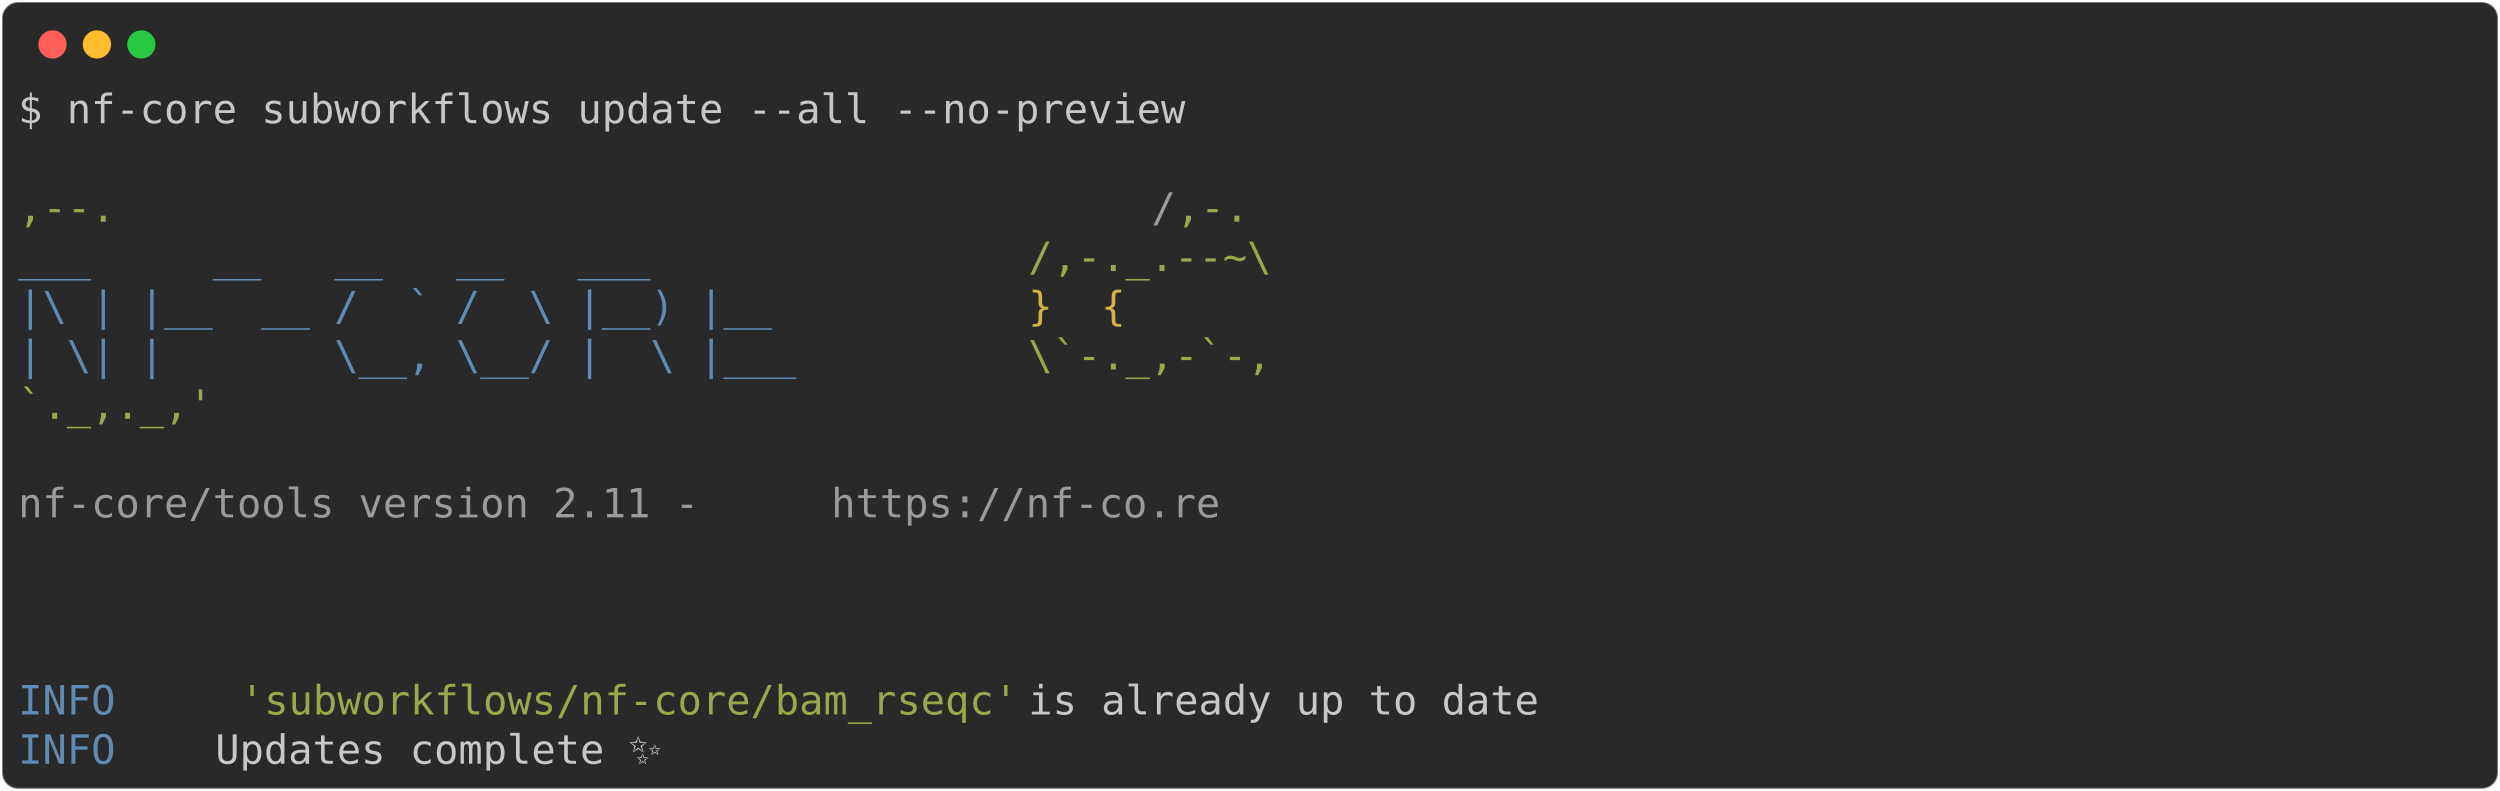
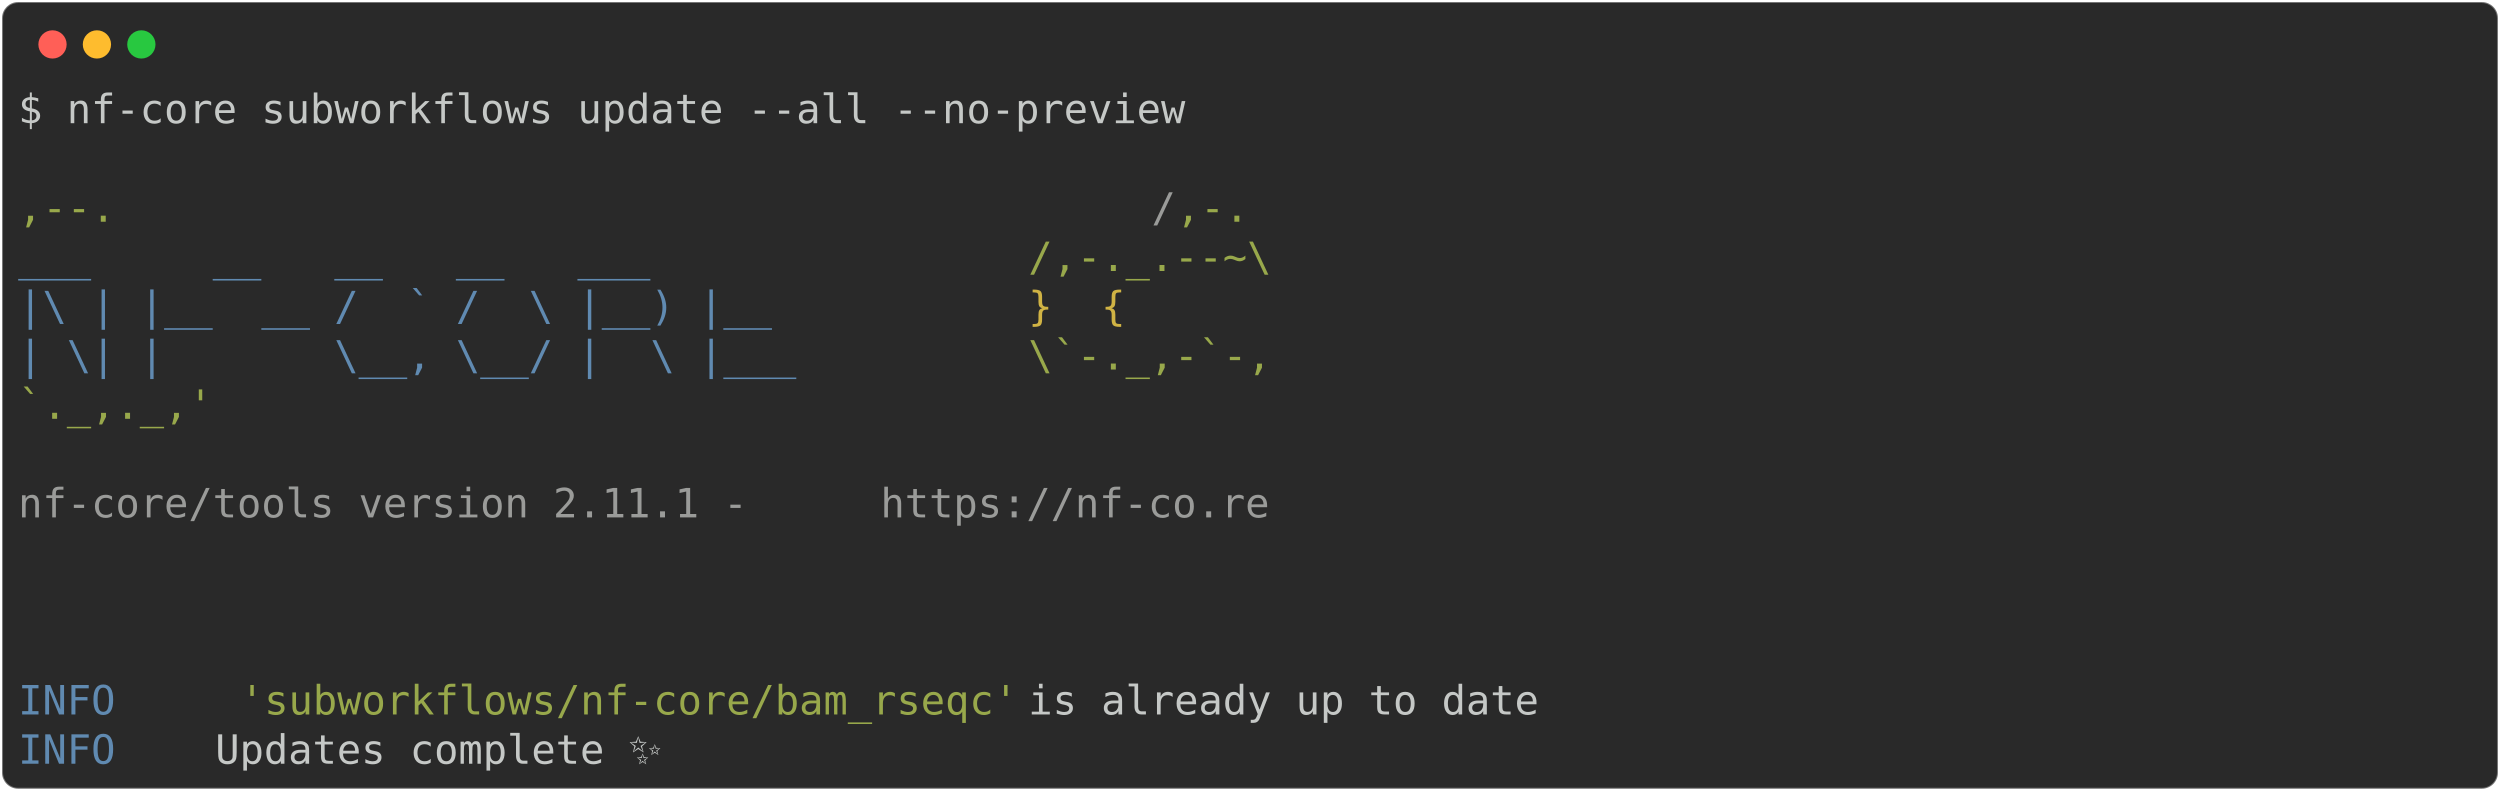
<svg xmlns="http://www.w3.org/2000/svg" class="rich-terminal" viewBox="0 0 1238 391.6">
  <style>

    @font-face {
        font-family: "Fira Code";
        src: local("FiraCode-Regular"),
                url("https://cdnjs.cloudflare.com/ajax/libs/firacode/6.2.0/woff2/FiraCode-Regular.woff2") format("woff2"),
                url("https://cdnjs.cloudflare.com/ajax/libs/firacode/6.2.0/woff/FiraCode-Regular.woff") format("woff");
        font-style: normal;
        font-weight: 400;
    }
    @font-face {
        font-family: "Fira Code";
        src: local("FiraCode-Bold"),
                url("https://cdnjs.cloudflare.com/ajax/libs/firacode/6.2.0/woff2/FiraCode-Bold.woff2") format("woff2"),
                url("https://cdnjs.cloudflare.com/ajax/libs/firacode/6.2.0/woff/FiraCode-Bold.woff") format("woff");
        font-style: bold;
        font-weight: 700;
    }

-     .terminal-2684898182-matrix {
+     .terminal-2377731045-matrix {
        font-family: Fira Code, monospace;
        font-size: 20px;
        line-height: 24.4px;
        font-variant-east-asian: full-width;
    }

-     .terminal-2684898182-title {
+     .terminal-2377731045-title {
        font-size: 18px;
        font-weight: bold;
        font-family: arial;
    }

-     .terminal-2684898182-r1 { fill: #c5c8c6 }
- .terminal-2684898182-r2 { fill: #98a84b }
- .terminal-2684898182-r3 { fill: #9a9b99 }
- .terminal-2684898182-r4 { fill: #608ab1 }
- .terminal-2684898182-r5 { fill: #d0b344 }
+     .terminal-2377731045-r1 { fill: #c5c8c6 }
+ .terminal-2377731045-r2 { fill: #98a84b }
+ .terminal-2377731045-r3 { fill: #9a9b99 }
+ .terminal-2377731045-r4 { fill: #608ab1 }
+ .terminal-2377731045-r5 { fill: #d0b344 }
    </style>
  <defs>
-     <clipPath id="terminal-2684898182-clip-terminal">
+     <clipPath id="terminal-2377731045-clip-terminal">
      <rect x="0" y="0" width="1219.0" height="340.6" />
    </clipPath>
-     <clipPath id="terminal-2684898182-line-0">
+     <clipPath id="terminal-2377731045-line-0">
      <rect x="0" y="1.5" width="1220" height="24.65" />
    </clipPath>
-     <clipPath id="terminal-2684898182-line-1">
+     <clipPath id="terminal-2377731045-line-1">
      <rect x="0" y="25.9" width="1220" height="24.65" />
    </clipPath>
-     <clipPath id="terminal-2684898182-line-2">
+     <clipPath id="terminal-2377731045-line-2">
      <rect x="0" y="50.3" width="1220" height="24.65" />
    </clipPath>
-     <clipPath id="terminal-2684898182-line-3">
+     <clipPath id="terminal-2377731045-line-3">
      <rect x="0" y="74.7" width="1220" height="24.65" />
    </clipPath>
-     <clipPath id="terminal-2684898182-line-4">
+     <clipPath id="terminal-2377731045-line-4">
      <rect x="0" y="99.1" width="1220" height="24.65" />
    </clipPath>
-     <clipPath id="terminal-2684898182-line-5">
+     <clipPath id="terminal-2377731045-line-5">
      <rect x="0" y="123.5" width="1220" height="24.65" />
    </clipPath>
-     <clipPath id="terminal-2684898182-line-6">
+     <clipPath id="terminal-2377731045-line-6">
      <rect x="0" y="147.9" width="1220" height="24.65" />
    </clipPath>
-     <clipPath id="terminal-2684898182-line-7">
+     <clipPath id="terminal-2377731045-line-7">
      <rect x="0" y="172.3" width="1220" height="24.65" />
    </clipPath>
-     <clipPath id="terminal-2684898182-line-8">
+     <clipPath id="terminal-2377731045-line-8">
      <rect x="0" y="196.7" width="1220" height="24.65" />
    </clipPath>
-     <clipPath id="terminal-2684898182-line-9">
+     <clipPath id="terminal-2377731045-line-9">
      <rect x="0" y="221.1" width="1220" height="24.65" />
    </clipPath>
-     <clipPath id="terminal-2684898182-line-10">
+     <clipPath id="terminal-2377731045-line-10">
      <rect x="0" y="245.5" width="1220" height="24.65" />
    </clipPath>
-     <clipPath id="terminal-2684898182-line-11">
+     <clipPath id="terminal-2377731045-line-11">
      <rect x="0" y="269.9" width="1220" height="24.65" />
    </clipPath>
-     <clipPath id="terminal-2684898182-line-12">
+     <clipPath id="terminal-2377731045-line-12">
      <rect x="0" y="294.3" width="1220" height="24.65" />
    </clipPath>
  </defs>
  <rect fill="#292929" stroke="rgba(255,255,255,0.35)" stroke-width="1" x="1" y="1" width="1236" height="389.6" rx="8" />
  <g transform="translate(26,22)">
    <circle cx="0" cy="0" r="7" fill="#ff5f57" />
    <circle cx="22" cy="0" r="7" fill="#febc2e" />
    <circle cx="44" cy="0" r="7" fill="#28c840" />
  </g>
-   <g transform="translate(9, 41)" clip-path="url(#terminal-2684898182-clip-terminal)">
-     <g class="terminal-2684898182-matrix">
-       <text class="terminal-2684898182-r1" x="0" y="20" textLength="585.6" clip-path="url(#terminal-2684898182-line-0)">$ nf-core subworkflows update --all --no-preview</text>
-       <text class="terminal-2684898182-r1" x="1220" y="20" textLength="12.2" clip-path="url(#terminal-2684898182-line-0)">
+   <g transform="translate(9, 41)" clip-path="url(#terminal-2377731045-clip-terminal)">
+     <g class="terminal-2377731045-matrix">
+       <text class="terminal-2377731045-r1" x="0" y="20" textLength="585.6" clip-path="url(#terminal-2377731045-line-0)">$ nf-core subworkflows update --all --no-preview</text>
+       <text class="terminal-2377731045-r1" x="1220" y="20" textLength="12.2" clip-path="url(#terminal-2377731045-line-0)">
</text>
-       <text class="terminal-2684898182-r1" x="1220" y="44.4" textLength="12.2" clip-path="url(#terminal-2684898182-line-1)">
+       <text class="terminal-2377731045-r1" x="1220" y="44.4" textLength="12.2" clip-path="url(#terminal-2377731045-line-1)">
</text>
-       <text class="terminal-2684898182-r2" x="0" y="68.8" textLength="561.2" clip-path="url(#terminal-2684898182-line-2)">                                          ,--.</text>
-       <text class="terminal-2684898182-r3" x="561.2" y="68.8" textLength="12.2" clip-path="url(#terminal-2684898182-line-2)">/</text>
-       <text class="terminal-2684898182-r2" x="573.4" y="68.8" textLength="36.6" clip-path="url(#terminal-2684898182-line-2)">,-.</text>
-       <text class="terminal-2684898182-r1" x="1220" y="68.8" textLength="12.2" clip-path="url(#terminal-2684898182-line-2)">
+       <text class="terminal-2377731045-r2" x="0" y="68.8" textLength="561.2" clip-path="url(#terminal-2377731045-line-2)">                                          ,--.</text>
+       <text class="terminal-2377731045-r3" x="561.2" y="68.8" textLength="12.2" clip-path="url(#terminal-2377731045-line-2)">/</text>
+       <text class="terminal-2377731045-r2" x="573.4" y="68.8" textLength="36.6" clip-path="url(#terminal-2377731045-line-2)">,-.</text>
+       <text class="terminal-2377731045-r1" x="1220" y="68.8" textLength="12.2" clip-path="url(#terminal-2377731045-line-2)">
</text>
-       <text class="terminal-2684898182-r4" x="0" y="93.2" textLength="500.2" clip-path="url(#terminal-2684898182-line-3)">          ___     __   __   __   ___     </text>
-       <text class="terminal-2684898182-r2" x="500.2" y="93.2" textLength="122" clip-path="url(#terminal-2684898182-line-3)">/,-._.--~\</text>
-       <text class="terminal-2684898182-r1" x="1220" y="93.2" textLength="12.2" clip-path="url(#terminal-2684898182-line-3)">
+       <text class="terminal-2377731045-r4" x="0" y="93.2" textLength="500.2" clip-path="url(#terminal-2377731045-line-3)">          ___     __   __   __   ___     </text>
+       <text class="terminal-2377731045-r2" x="500.2" y="93.2" textLength="122" clip-path="url(#terminal-2377731045-line-3)">/,-._.--~\</text>
+       <text class="terminal-2377731045-r1" x="1220" y="93.2" textLength="12.2" clip-path="url(#terminal-2377731045-line-3)">
</text>
-       <text class="terminal-2684898182-r4" x="0" y="117.6" textLength="500.2" clip-path="url(#terminal-2684898182-line-4)">    |\ | |__  __ /  ` /  \ |__) |__      </text>
-       <text class="terminal-2684898182-r5" x="500.2" y="117.6" textLength="85.4" clip-path="url(#terminal-2684898182-line-4)">   }  {</text>
-       <text class="terminal-2684898182-r1" x="1220" y="117.6" textLength="12.2" clip-path="url(#terminal-2684898182-line-4)">
+       <text class="terminal-2377731045-r4" x="0" y="117.6" textLength="500.2" clip-path="url(#terminal-2377731045-line-4)">    |\ | |__  __ /  ` /  \ |__) |__      </text>
+       <text class="terminal-2377731045-r5" x="500.2" y="117.6" textLength="85.4" clip-path="url(#terminal-2377731045-line-4)">   }  {</text>
+       <text class="terminal-2377731045-r1" x="1220" y="117.6" textLength="12.2" clip-path="url(#terminal-2377731045-line-4)">
</text>
-       <text class="terminal-2684898182-r4" x="0" y="142" textLength="500.2" clip-path="url(#terminal-2684898182-line-5)">    | \| |       \__, \__/ |  \ |___     </text>
-       <text class="terminal-2684898182-r2" x="500.2" y="142" textLength="122" clip-path="url(#terminal-2684898182-line-5)">\`-._,-`-,</text>
-       <text class="terminal-2684898182-r1" x="1220" y="142" textLength="12.2" clip-path="url(#terminal-2684898182-line-5)">
+       <text class="terminal-2377731045-r4" x="0" y="142" textLength="500.2" clip-path="url(#terminal-2377731045-line-5)">    | \| |       \__, \__/ |  \ |___     </text>
+       <text class="terminal-2377731045-r2" x="500.2" y="142" textLength="122" clip-path="url(#terminal-2377731045-line-5)">\`-._,-`-,</text>
+       <text class="terminal-2377731045-r1" x="1220" y="142" textLength="12.2" clip-path="url(#terminal-2377731045-line-5)">
</text>
-       <text class="terminal-2684898182-r2" x="0" y="166.4" textLength="610" clip-path="url(#terminal-2684898182-line-6)">                                          `._,._,'</text>
-       <text class="terminal-2684898182-r1" x="1220" y="166.4" textLength="12.2" clip-path="url(#terminal-2684898182-line-6)">
+       <text class="terminal-2377731045-r2" x="0" y="166.4" textLength="610" clip-path="url(#terminal-2377731045-line-6)">                                          `._,._,'</text>
+       <text class="terminal-2377731045-r1" x="1220" y="166.4" textLength="12.2" clip-path="url(#terminal-2377731045-line-6)">
</text>
-       <text class="terminal-2684898182-r1" x="1220" y="190.8" textLength="12.2" clip-path="url(#terminal-2684898182-line-7)">
+       <text class="terminal-2377731045-r1" x="1220" y="190.8" textLength="12.2" clip-path="url(#terminal-2377731045-line-7)">
</text>
-       <text class="terminal-2684898182-r3" x="0" y="215.2" textLength="402.6" clip-path="url(#terminal-2684898182-line-8)">    nf-core/tools version 2.11 - </text>
-       <text class="terminal-2684898182-r3" x="402.6" y="215.2" textLength="195.2" clip-path="url(#terminal-2684898182-line-8)">https://nf-co.re</text>
-       <text class="terminal-2684898182-r1" x="1220" y="215.2" textLength="12.2" clip-path="url(#terminal-2684898182-line-8)">
+       <text class="terminal-2377731045-r3" x="0" y="215.2" textLength="427" clip-path="url(#terminal-2377731045-line-8)">    nf-core/tools version 2.11.1 - </text>
+       <text class="terminal-2377731045-r3" x="427" y="215.2" textLength="195.2" clip-path="url(#terminal-2377731045-line-8)">https://nf-co.re</text>
+       <text class="terminal-2377731045-r1" x="1220" y="215.2" textLength="12.2" clip-path="url(#terminal-2377731045-line-8)">
</text>
-       <text class="terminal-2684898182-r1" x="1220" y="239.6" textLength="12.2" clip-path="url(#terminal-2684898182-line-9)">
+       <text class="terminal-2377731045-r1" x="1220" y="239.6" textLength="12.2" clip-path="url(#terminal-2377731045-line-9)">
</text>
-       <text class="terminal-2684898182-r1" x="1220" y="264" textLength="12.2" clip-path="url(#terminal-2684898182-line-10)">
+       <text class="terminal-2377731045-r1" x="1220" y="264" textLength="12.2" clip-path="url(#terminal-2377731045-line-10)">
</text>
-       <text class="terminal-2684898182-r1" x="1220" y="288.4" textLength="12.2" clip-path="url(#terminal-2684898182-line-11)">
+       <text class="terminal-2377731045-r1" x="1220" y="288.4" textLength="12.2" clip-path="url(#terminal-2377731045-line-11)">
</text>
-       <text class="terminal-2684898182-r4" x="0" y="312.8" textLength="97.6" clip-path="url(#terminal-2684898182-line-12)">INFO    </text>
-       <text class="terminal-2684898182-r2" x="109.8" y="312.8" textLength="390.4" clip-path="url(#terminal-2684898182-line-12)">'subworkflows/nf-core/bam_rseqc'</text>
-       <text class="terminal-2684898182-r1" x="500.2" y="312.8" textLength="719.8" clip-path="url(#terminal-2684898182-line-12)"> is already up to date                                     </text>
-       <text class="terminal-2684898182-r1" x="1220" y="312.8" textLength="12.2" clip-path="url(#terminal-2684898182-line-12)">
+       <text class="terminal-2377731045-r4" x="0" y="312.8" textLength="97.6" clip-path="url(#terminal-2377731045-line-12)">INFO    </text>
+       <text class="terminal-2377731045-r2" x="109.8" y="312.8" textLength="390.4" clip-path="url(#terminal-2377731045-line-12)">'subworkflows/nf-core/bam_rseqc'</text>
+       <text class="terminal-2377731045-r1" x="500.2" y="312.8" textLength="719.8" clip-path="url(#terminal-2377731045-line-12)"> is already up to date                                     </text>
+       <text class="terminal-2377731045-r1" x="1220" y="312.8" textLength="12.2" clip-path="url(#terminal-2377731045-line-12)">
</text>
-       <text class="terminal-2684898182-r4" x="0" y="337.2" textLength="97.6" clip-path="url(#terminal-2684898182-line-13)">INFO    </text>
-       <text class="terminal-2684898182-r1" x="97.6" y="337.2" textLength="1110.2" clip-path="url(#terminal-2684898182-line-13)"> Updates complete ✨                                                                        </text>
-       <text class="terminal-2684898182-r1" x="1220" y="337.2" textLength="12.2" clip-path="url(#terminal-2684898182-line-13)">
+       <text class="terminal-2377731045-r4" x="0" y="337.2" textLength="97.6" clip-path="url(#terminal-2377731045-line-13)">INFO    </text>
+       <text class="terminal-2377731045-r1" x="97.6" y="337.2" textLength="1110.2" clip-path="url(#terminal-2377731045-line-13)"> Updates complete ✨                                                                        </text>
+       <text class="terminal-2377731045-r1" x="1220" y="337.2" textLength="12.2" clip-path="url(#terminal-2377731045-line-13)">
</text>
    </g>
  </g>
</svg>
